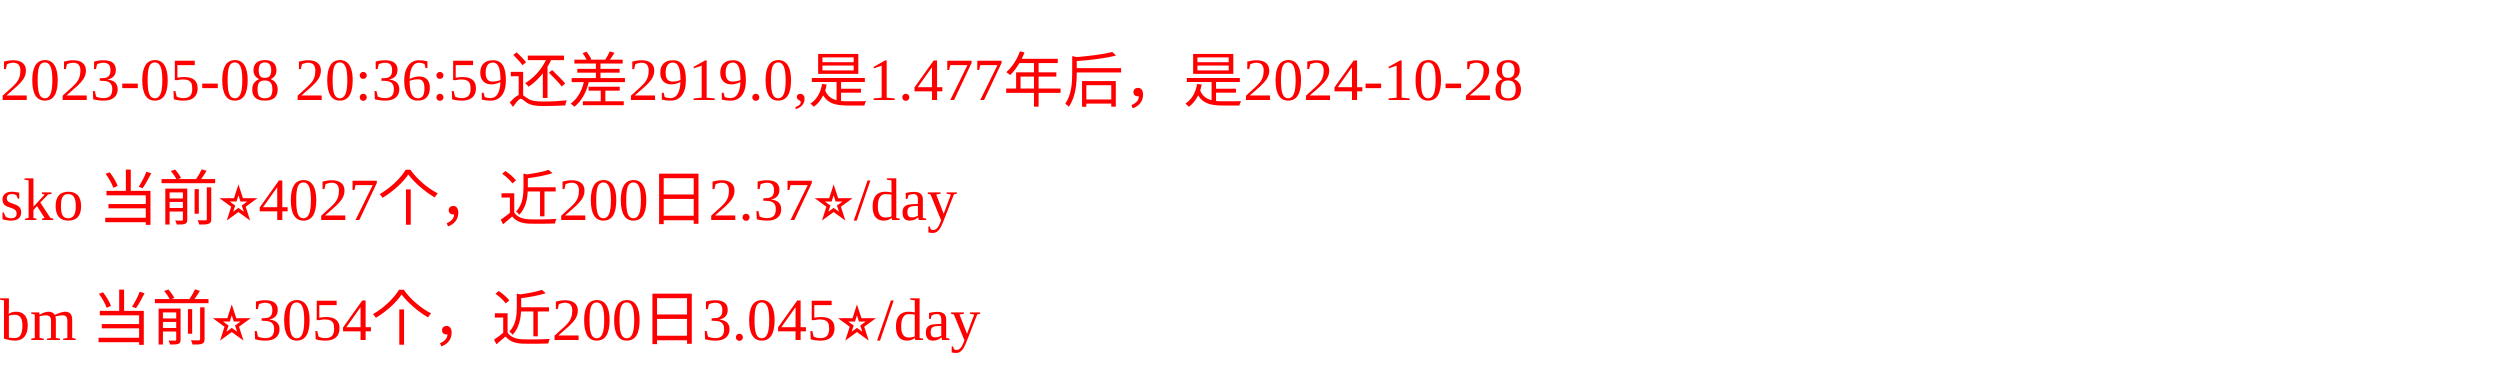
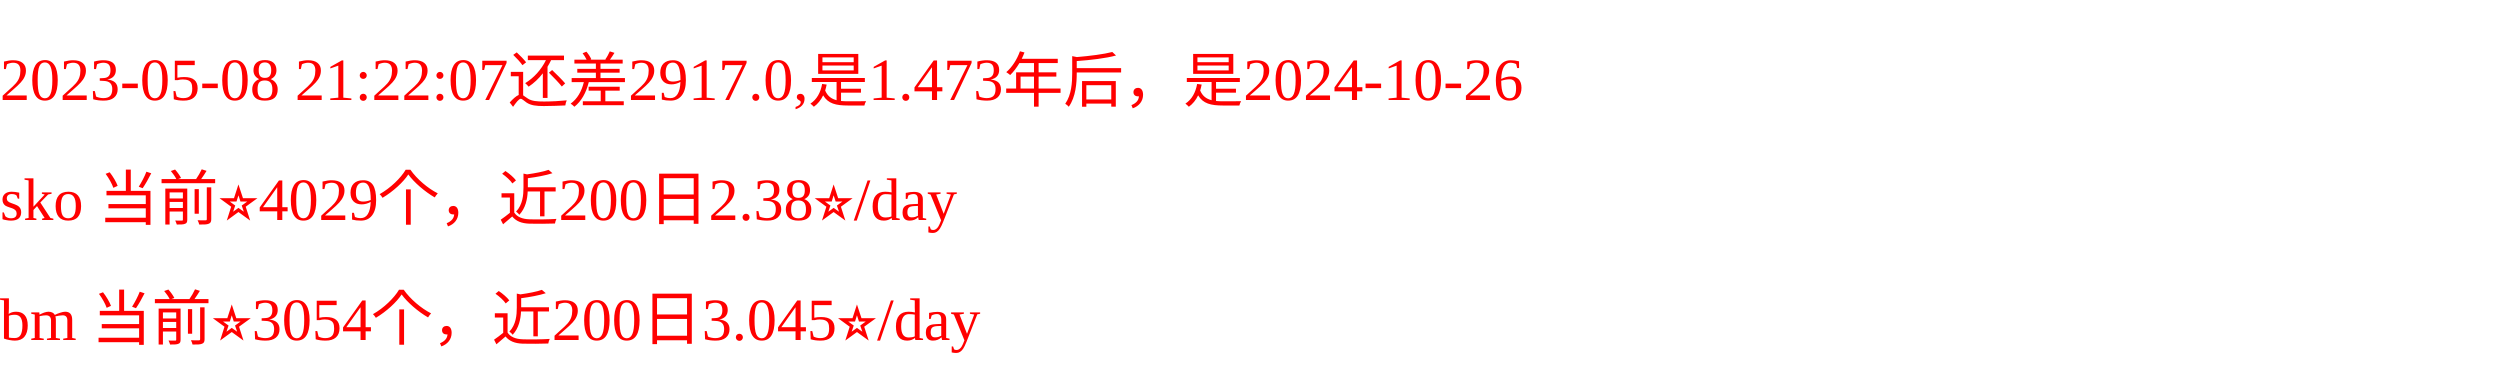
<svg xmlns="http://www.w3.org/2000/svg" width="500px" height="77px" fill="red">
-   <text y="20" fill="red">2023-05-08 20:36:59还差2919.0,是1.477年后，是2024-10-28</text>
-   <text y="44" fill="red">sko 当前⭐️4027个，近200日2.37⭐️/day</text>
+   <text y="20" fill="red">2023-05-08 21:22:07还差2917.0,是1.473年后，是2024-10-26</text>
+   <text y="44" fill="red">sko 当前⭐️4029个，近200日2.38⭐️/day</text>
  <text y="68" fill="red">bm 当前⭐️3054个，近200日3.045⭐️/day</text>
</svg>
